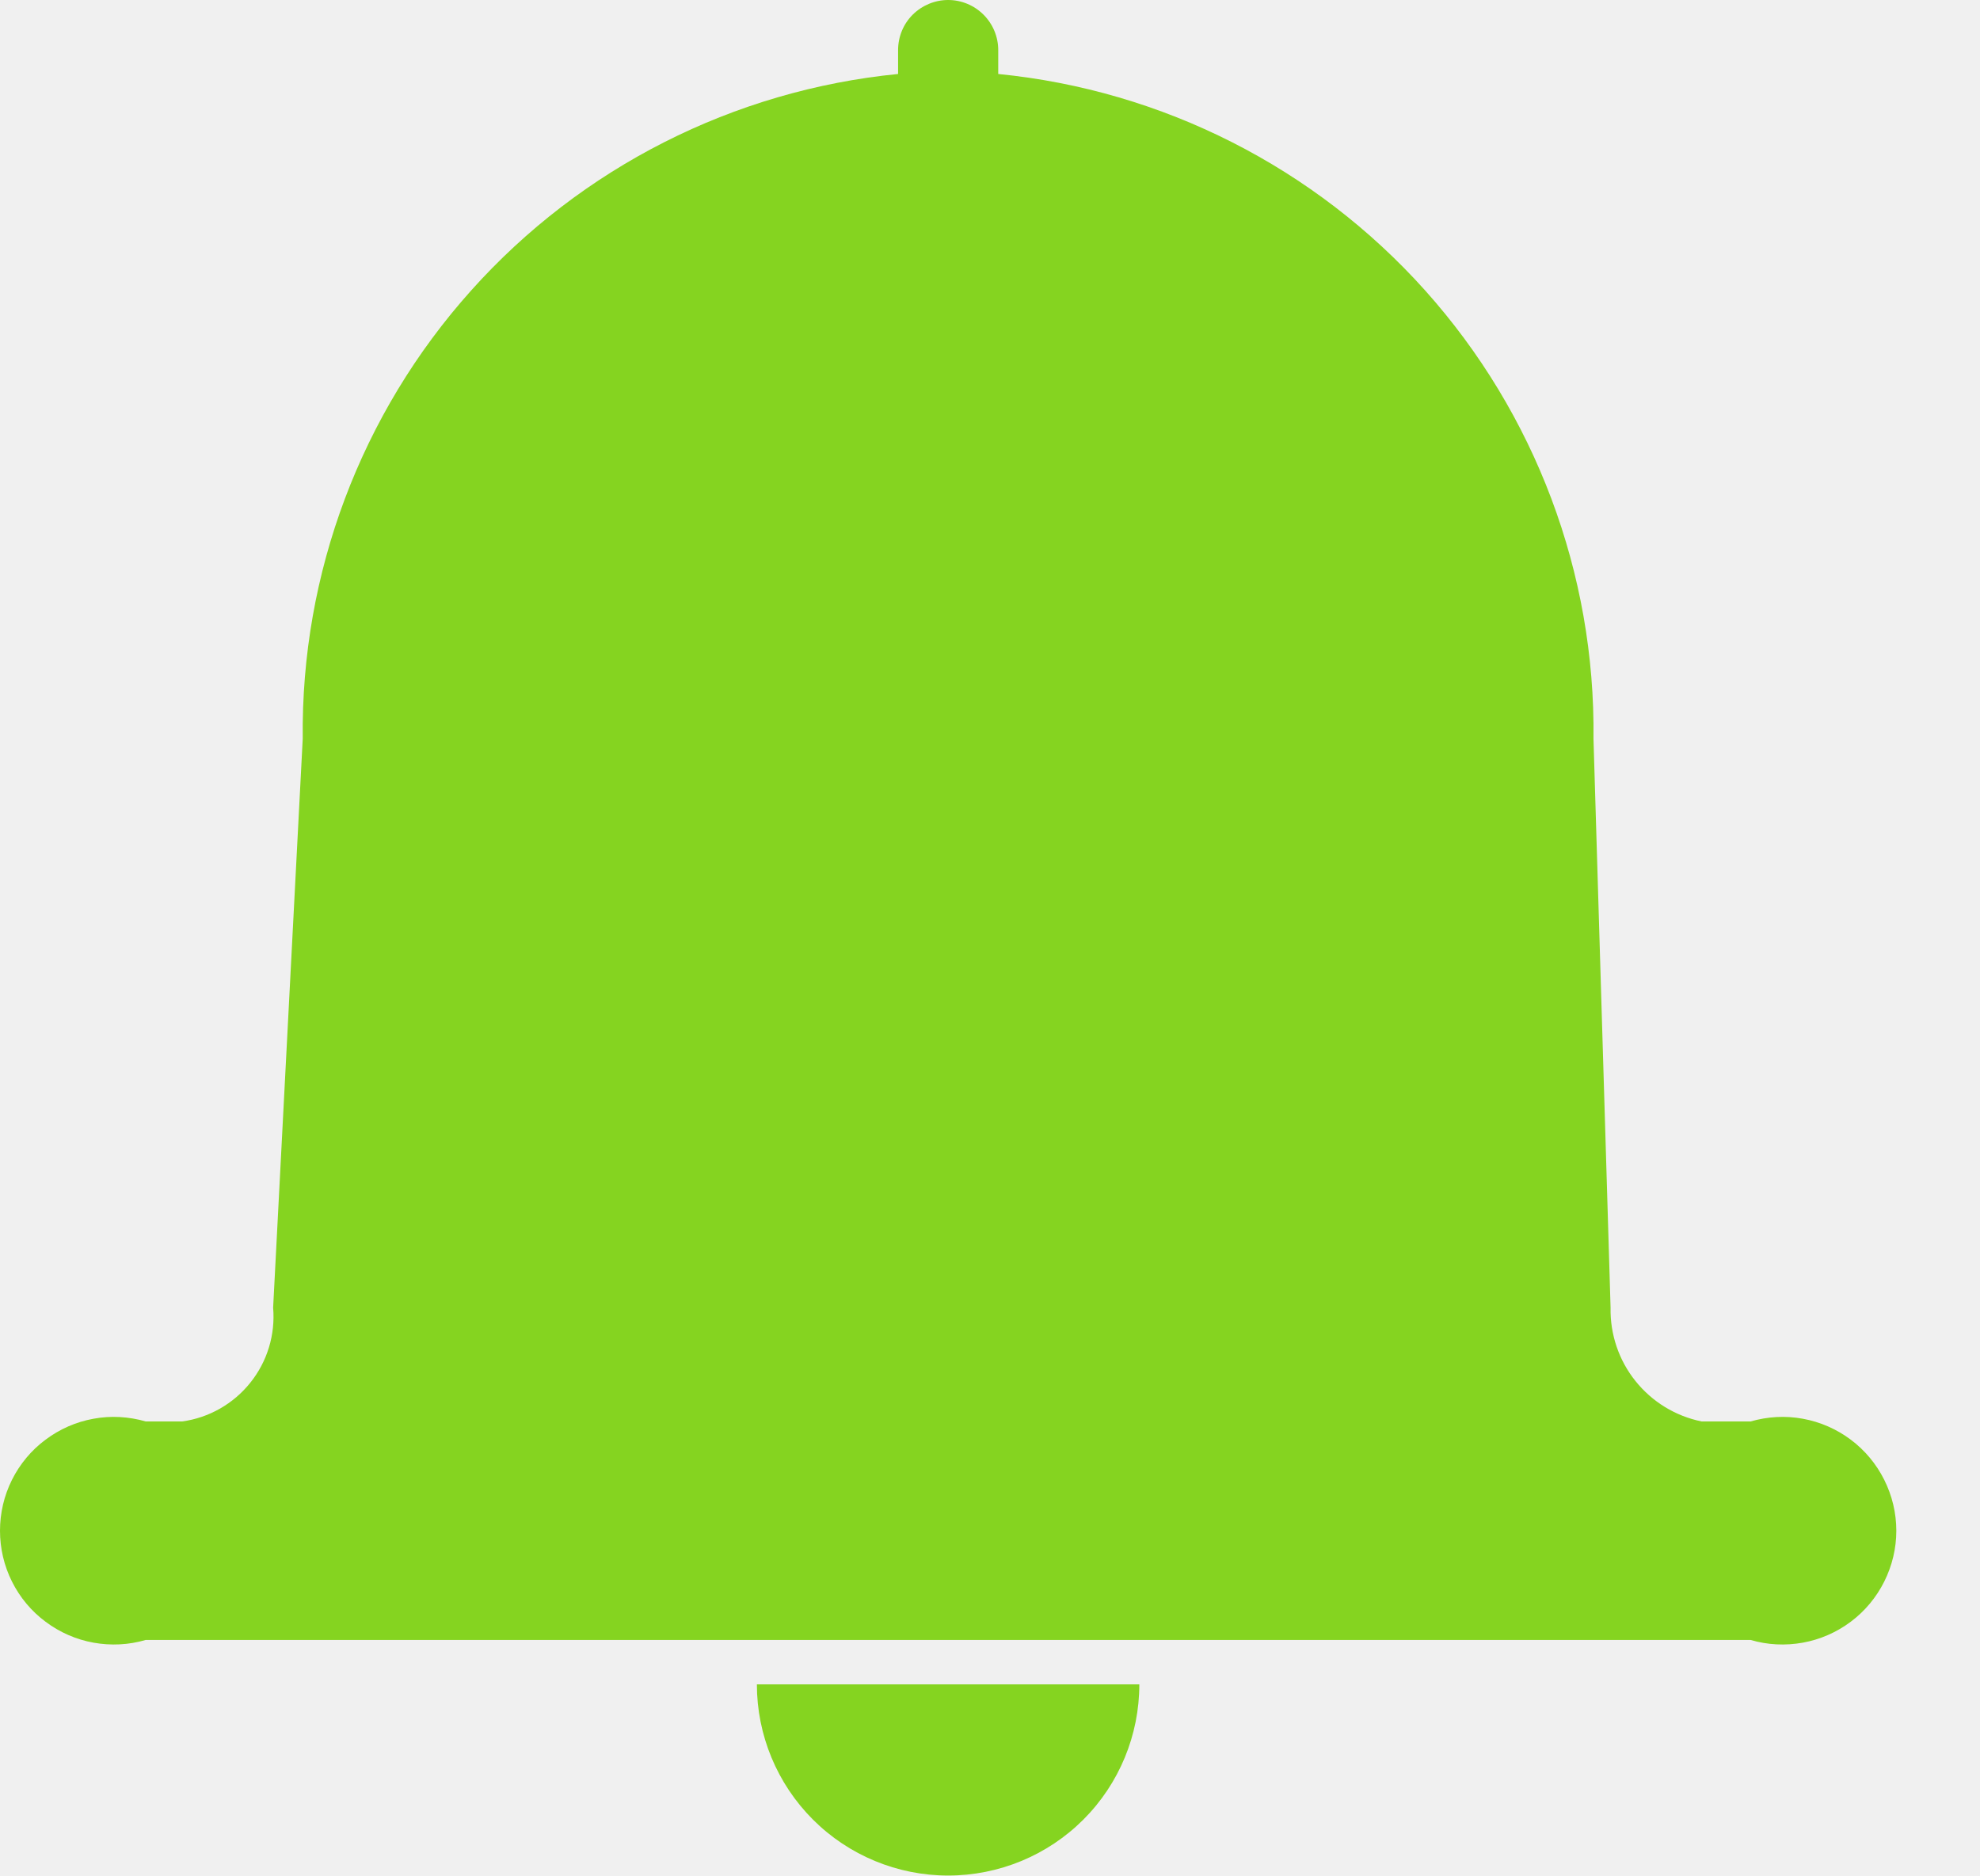
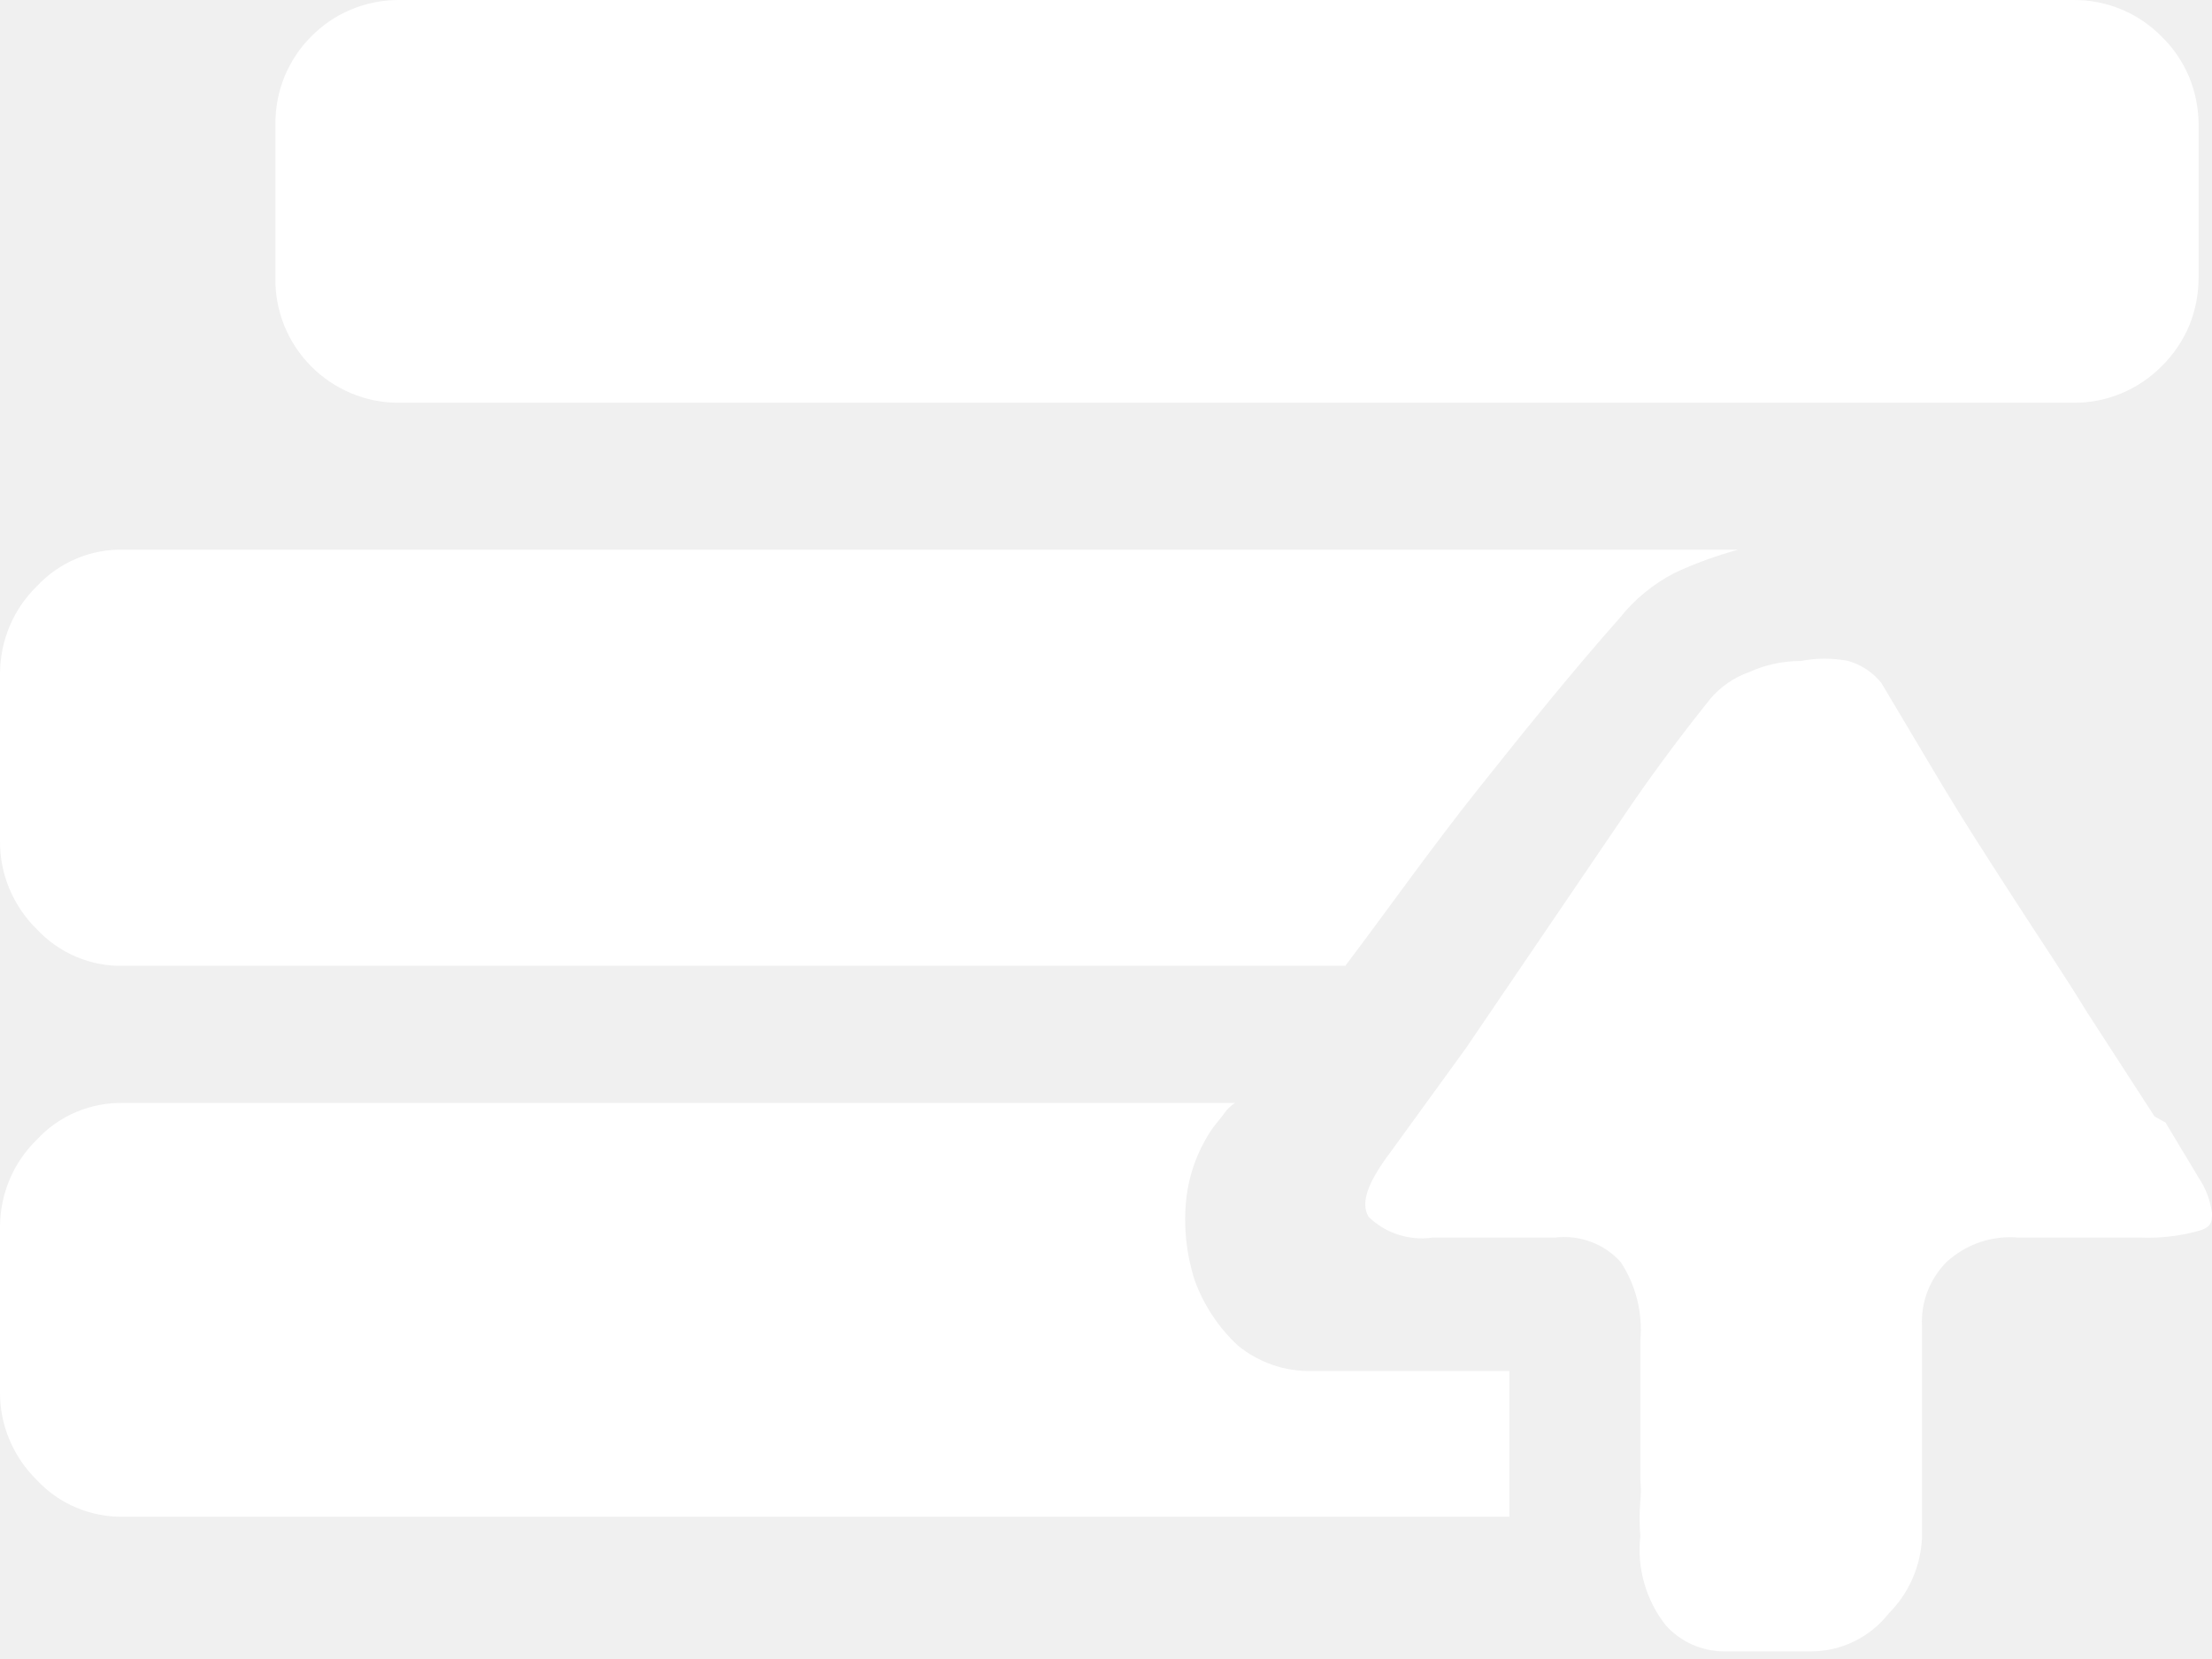
- <svg xmlns="http://www.w3.org/2000/svg" width="19" height="18" viewBox="0 0 19 18" fill="none">
-   <path d="M16.799 13.642H16.329C16.078 13.591 15.854 13.454 15.694 13.254C15.534 13.055 15.45 12.805 15.455 12.55L15.291 7.089C15.31 5.503 14.733 3.969 13.676 2.788C12.618 1.607 11.156 0.866 9.579 0.71V0.481C9.579 0.353 9.528 0.231 9.438 0.141C9.348 0.051 9.226 0 9.098 0C8.971 0 8.849 0.051 8.758 0.141C8.668 0.231 8.618 0.353 8.618 0.481V0.71C7.04 0.866 5.578 1.607 4.521 2.788C3.463 3.969 2.887 5.503 2.905 7.089L2.621 12.55C2.643 12.809 2.565 13.067 2.402 13.27C2.24 13.473 2.005 13.607 1.748 13.642H1.398C1.235 13.595 1.064 13.585 0.897 13.616C0.73 13.646 0.573 13.715 0.437 13.817C0.301 13.918 0.191 14.05 0.115 14.202C0.039 14.354 0 14.521 0 14.691C0 14.86 0.039 15.027 0.115 15.179C0.191 15.331 0.301 15.463 0.437 15.564C0.573 15.666 0.73 15.735 0.897 15.765C1.064 15.795 1.235 15.787 1.398 15.739H16.799C16.961 15.787 17.133 15.795 17.3 15.765C17.466 15.735 17.624 15.666 17.76 15.564C17.895 15.463 18.005 15.331 18.081 15.179C18.157 15.027 18.197 14.86 18.197 14.691C18.197 14.521 18.157 14.354 18.081 14.202C18.005 14.05 17.895 13.918 17.76 13.817C17.624 13.715 17.466 13.646 17.3 13.616C17.133 13.585 16.961 13.595 16.799 13.642Z" fill="#85D420" />
-   <path d="M7.263 16.165C7.263 16.652 7.457 17.119 7.801 17.463C8.145 17.807 8.612 18 9.098 18C9.585 18 10.052 17.807 10.396 17.463C10.74 17.119 10.933 16.652 10.933 16.165H7.263Z" fill="#85D420" />
+ <svg xmlns="http://www.w3.org/2000/svg" width="16" height="12" viewBox="0 0 16 12" fill="none">
+   <path d="M0.894 6.986C0.777 6.989 0.66 6.967 0.552 6.921C0.443 6.875 0.346 6.807 0.266 6.721C0.181 6.638 0.114 6.538 0.068 6.429C0.022 6.319 -0.001 6.202 1.51041e-05 6.083V4.87C0.001 4.753 0.024 4.637 0.07 4.529C0.115 4.421 0.182 4.323 0.266 4.241C0.346 4.155 0.443 4.087 0.552 4.041C0.66 3.995 0.777 3.973 0.894 3.976H12.573C12.415 4.019 12.261 4.075 12.113 4.144C11.958 4.224 11.823 4.335 11.714 4.472C11.378 4.852 11.041 5.268 10.696 5.702C10.351 6.136 10.032 6.588 9.731 6.986H0.894Z" fill="white" />
+   <path d="M2.878 2.913C2.761 2.913 2.645 2.889 2.537 2.843C2.429 2.798 2.331 2.731 2.249 2.648C2.166 2.564 2.1 2.464 2.056 2.355C2.012 2.245 1.99 2.128 1.992 2.01V0.894C1.992 0.778 2.014 0.662 2.058 0.554C2.102 0.447 2.167 0.348 2.249 0.266C2.331 0.182 2.429 0.115 2.537 0.07C2.645 0.024 2.761 0.001 2.878 1.50871e-05H14.999C15.118 -0.001 15.236 0.023 15.345 0.068C15.455 0.114 15.554 0.181 15.637 0.266C15.721 0.348 15.787 0.445 15.833 0.553C15.878 0.661 15.902 0.777 15.903 0.894V2.01C15.903 2.129 15.88 2.246 15.835 2.356C15.789 2.465 15.722 2.564 15.637 2.648C15.554 2.732 15.455 2.799 15.345 2.845C15.236 2.891 15.118 2.914 14.999 2.913H2.878Z" fill="white" />
+   <path d="M10.918 9.908V10.032C10.918 10.094 10.918 10.2 10.918 10.342C10.918 10.484 10.918 10.696 10.918 10.971H0.894C0.777 10.973 0.66 10.951 0.552 10.905C0.443 10.86 0.346 10.791 0.266 10.705C0.181 10.622 0.114 10.523 0.068 10.413C0.022 10.304 -0.001 10.186 1.51041e-05 10.068V8.872C0.001 8.755 0.024 8.639 0.07 8.531C0.115 8.423 0.182 8.326 0.266 8.244C0.346 8.157 0.443 8.089 0.552 8.043C0.66 7.998 0.777 7.975 0.894 7.978H8.934C8.898 8 8.868 8.031 8.846 8.066L8.775 8.155C8.667 8.31 8.6 8.49 8.58 8.677C8.56 8.874 8.581 9.073 8.642 9.262C8.707 9.44 8.813 9.601 8.952 9.731C9.104 9.856 9.295 9.922 9.492 9.917H10.918V9.908Z" fill="white" />
+   <path d="M15.664 8.12L15.903 8.518C15.955 8.595 15.988 8.683 16 8.775C16 8.837 16 8.881 15.885 8.908C15.755 8.942 15.621 8.957 15.486 8.952H14.601C14.506 8.943 14.411 8.955 14.321 8.985C14.231 9.016 14.149 9.065 14.079 9.129C14.019 9.19 13.973 9.262 13.942 9.341C13.912 9.42 13.898 9.505 13.902 9.589V11.13C13.891 11.334 13.806 11.526 13.662 11.67C13.595 11.756 13.509 11.825 13.411 11.873C13.313 11.921 13.205 11.945 13.096 11.945H12.467C12.389 11.944 12.311 11.927 12.239 11.895C12.168 11.863 12.104 11.817 12.051 11.759C11.906 11.576 11.839 11.344 11.865 11.112C11.858 11.027 11.858 10.941 11.865 10.856C11.87 10.806 11.87 10.755 11.865 10.705C11.865 10.652 11.865 10.555 11.865 10.413C11.865 10.271 11.865 10.041 11.865 9.696C11.883 9.496 11.833 9.296 11.723 9.129C11.664 9.063 11.589 9.012 11.506 8.982C11.423 8.951 11.333 8.941 11.245 8.952H10.36C10.277 8.964 10.192 8.956 10.112 8.93C10.032 8.904 9.959 8.86 9.899 8.801C9.837 8.695 9.899 8.545 10.059 8.332L10.599 7.588L11.803 5.817C11.998 5.534 12.193 5.277 12.37 5.056C12.445 4.967 12.543 4.9 12.653 4.861C12.77 4.808 12.897 4.781 13.025 4.781C13.139 4.759 13.256 4.759 13.37 4.781C13.464 4.809 13.548 4.864 13.609 4.941L14.052 5.685C14.211 5.95 14.389 6.225 14.566 6.499C14.743 6.774 14.929 7.048 15.097 7.323L15.584 8.075L15.664 8.12Z" fill="white" />
</svg>
